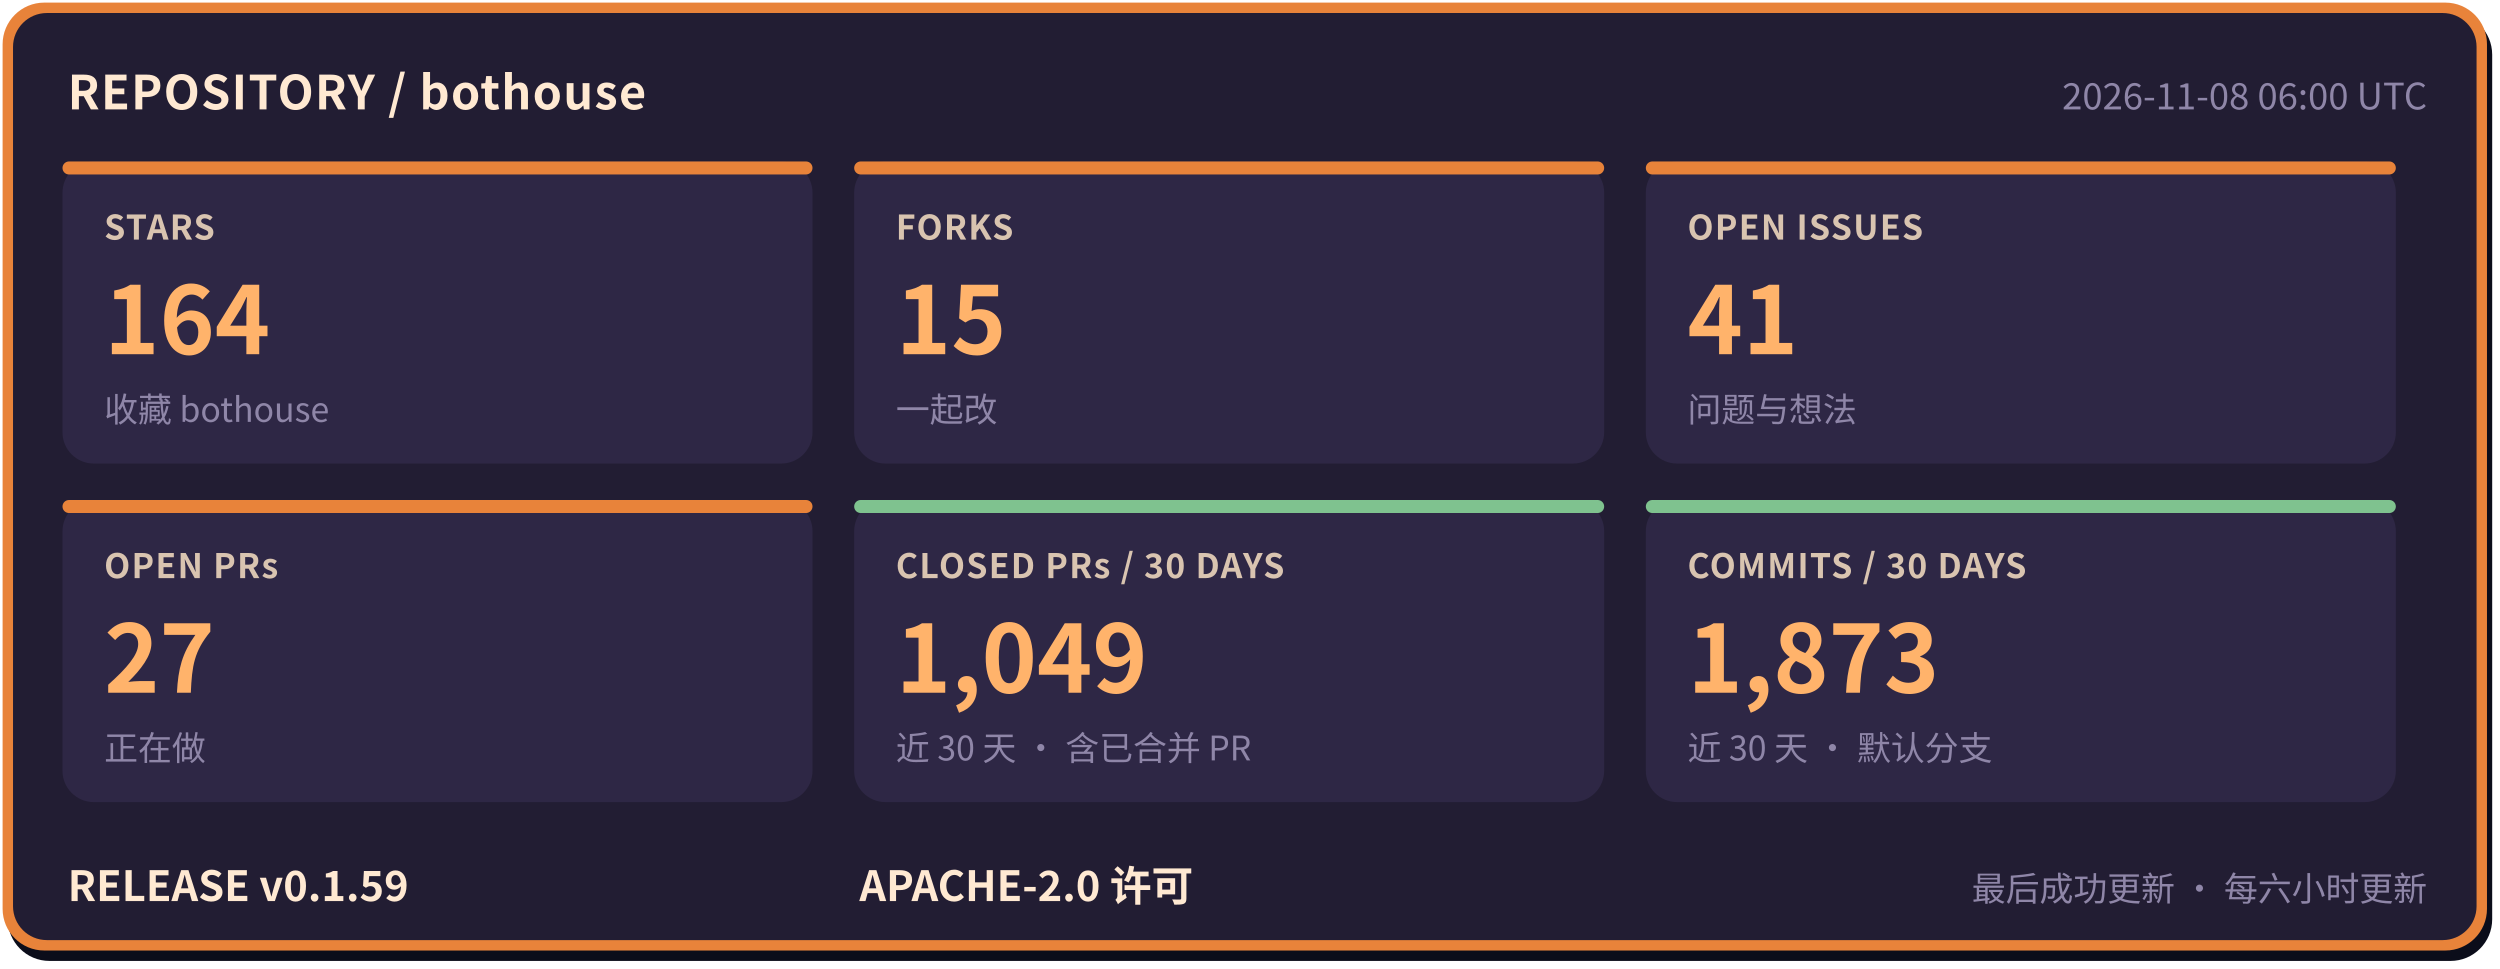
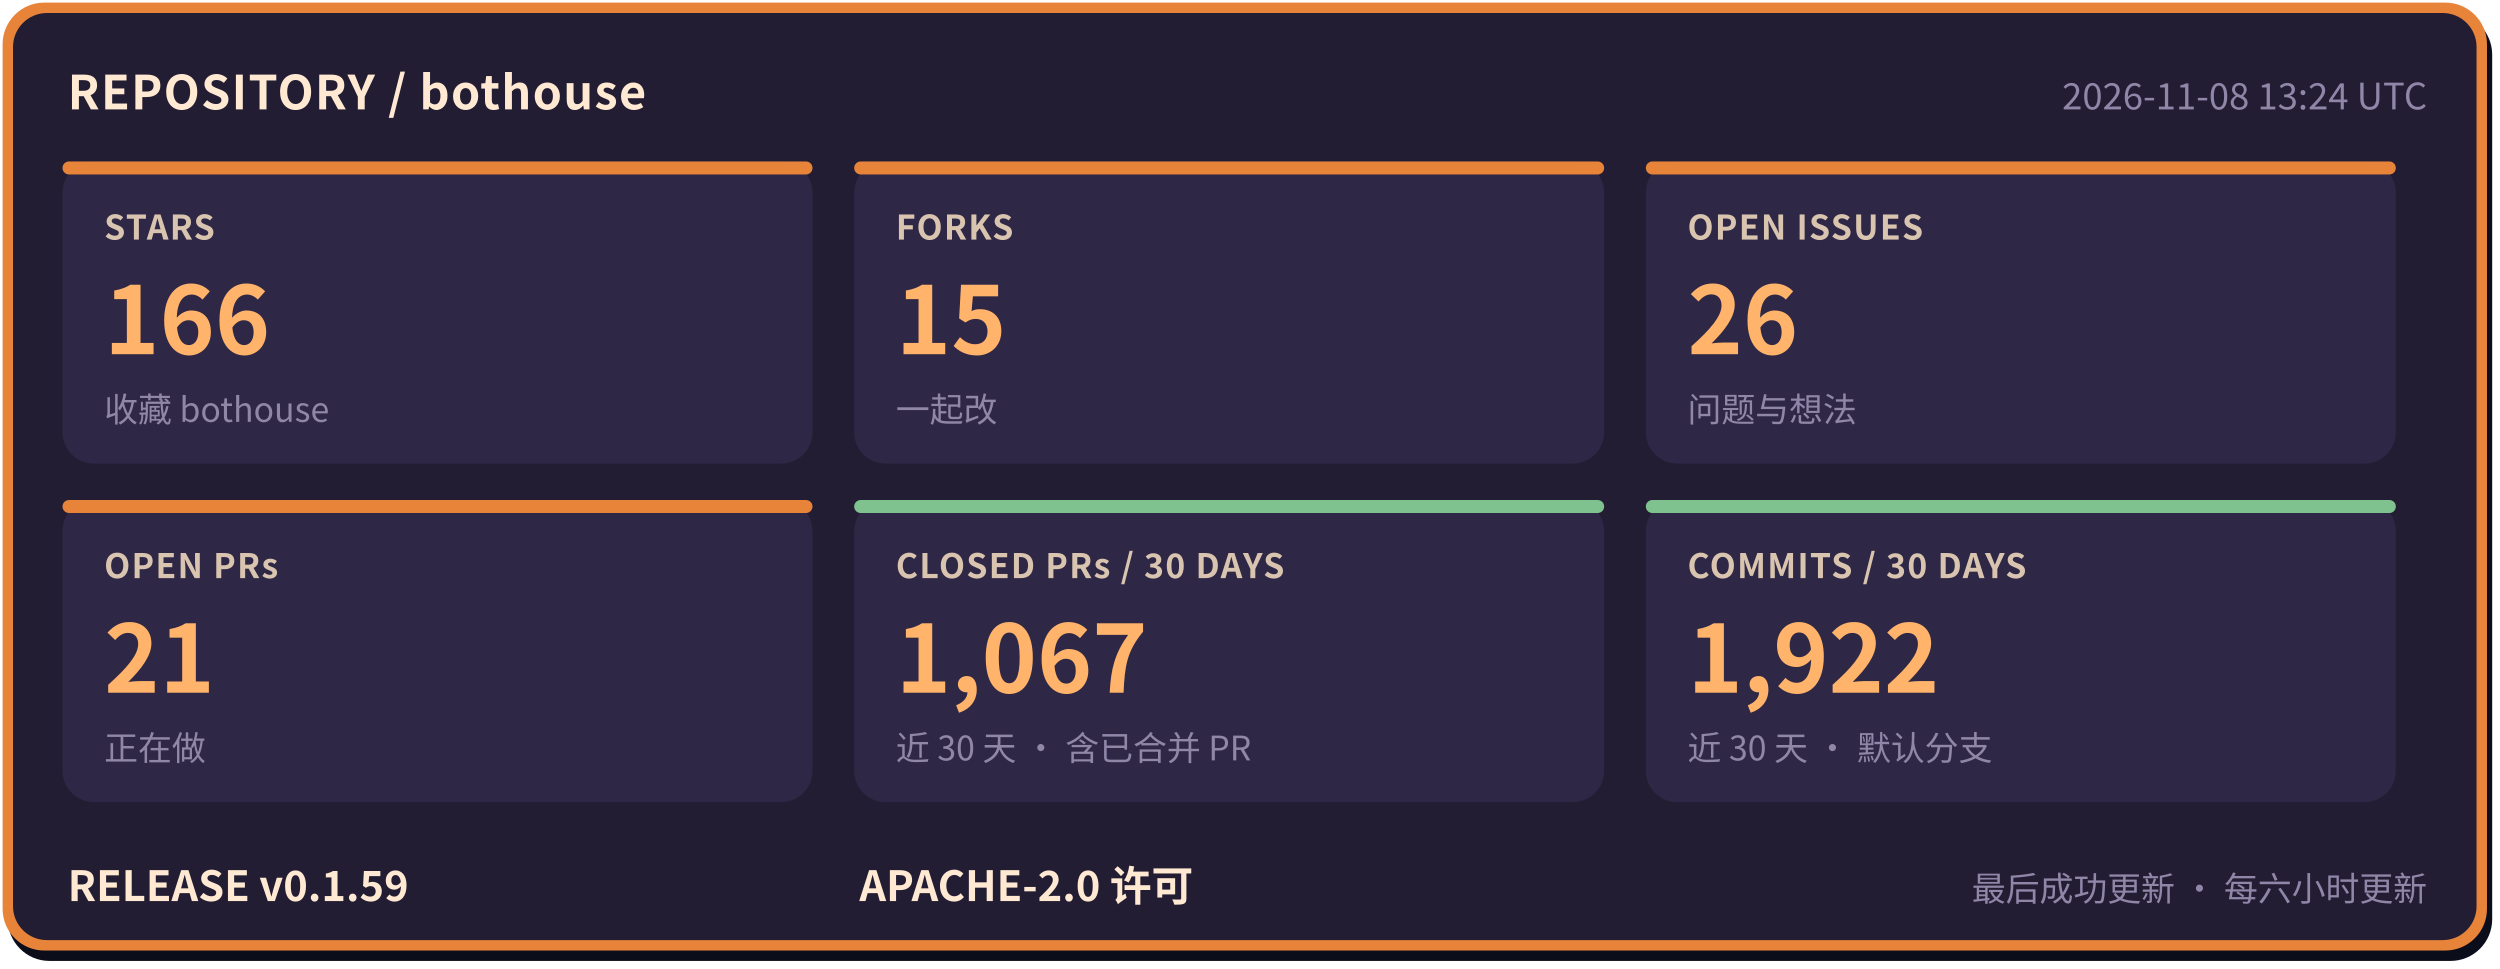
- <svg xmlns="http://www.w3.org/2000/svg" width="960" height="372" viewBox="0 0 960 372" role="img" aria-label="bothouse 仓库状态: STARS 164, FORKS 15, OPEN ISSUES 41, OPEN PRs 27, CLOSED PRs / 30 DAYS 1049, COMMITS / 30 DAYS 1873, RELEASE v0.1.59" font-family="'PingFang SC','Hiragino Sans GB','Microsoft YaHei','Noto Sans CJK SC',-apple-system,'Segoe UI',sans-serif">
+ <svg xmlns="http://www.w3.org/2000/svg" width="960" height="372" viewBox="0 0 960 372" role="img" aria-label="bothouse 仓库状态: STARS 166, FORKS 15, OPEN ISSUES 26, OPEN PRs 21, CLOSED PRs / 30 DAYS 1067, COMMITS / 30 DAYS 1922, RELEASE v0.1.59" font-family="'PingFang SC','Hiragino Sans GB','Microsoft YaHei','Noto Sans CJK SC',-apple-system,'Segoe UI',sans-serif">
  <rect x="3" y="5" width="954" height="364" rx="16" fill="#0b0d1a" />
  <rect x="1" y="1" width="954" height="364" rx="16" fill="#e8833a" />
  <rect x="5" y="5" width="946" height="356" rx="13" fill="#221d33" />
  <text x="26" y="42" font-size="18" font-weight="700" letter-spacing="0.5" fill="#ffe9d2">REPOSITORY / bothouse</text>
-   <text x="932" y="42" font-size="14" fill="#8f86a8" text-anchor="end">2026-11-08 06:00 UTC</text>
+   <text x="932" y="42" font-size="14" fill="#8f86a8" text-anchor="end">2026-11-08 13:24 UTC</text>
  <rect x="24" y="62" width="288" height="116" rx="12" fill="#2e2745" />
  <rect x="24" y="62" width="288" height="5" rx="2.5" fill="#e8833a" />
  <text x="40" y="92" font-size="13" font-weight="600" letter-spacing="0.5" fill="#d9c4b0">STARS</text>
-   <text x="40" y="136" font-size="36" font-weight="800" fill="#ffb36b">164</text>
+   <text x="40" y="136" font-size="36" font-weight="800" fill="#ffb36b">166</text>
  <text x="40" y="162" font-size="13" fill="#8f86a8">收藏 bothouse</text>
  <rect x="328" y="62" width="288" height="116" rx="12" fill="#2e2745" />
  <rect x="328" y="62" width="288" height="5" rx="2.5" fill="#e8833a" />
  <text x="344" y="92" font-size="13" font-weight="600" letter-spacing="0.5" fill="#d9c4b0">FORKS</text>
  <text x="344" y="136" font-size="36" font-weight="800" fill="#ffb36b">15</text>
  <text x="344" y="162" font-size="13" fill="#8f86a8">一起改</text>
  <rect x="632" y="62" width="288" height="116" rx="12" fill="#2e2745" />
  <rect x="632" y="62" width="288" height="5" rx="2.5" fill="#e8833a" />
  <text x="648" y="92" font-size="13" font-weight="600" letter-spacing="0.5" fill="#d9c4b0">OPEN ISSUES</text>
-   <text x="648" y="136" font-size="36" font-weight="800" fill="#ffb36b">41</text>
+   <text x="648" y="136" font-size="36" font-weight="800" fill="#ffb36b">26</text>
  <text x="648" y="162" font-size="13" fill="#8f86a8">问题与想法</text>
  <rect x="24" y="192" width="288" height="116" rx="12" fill="#2e2745" />
  <rect x="24" y="192" width="288" height="5" rx="2.5" fill="#e8833a" />
  <text x="40" y="222" font-size="13" font-weight="600" letter-spacing="0.5" fill="#d9c4b0">OPEN PRs</text>
-   <text x="40" y="266" font-size="36" font-weight="800" fill="#ffb36b">27</text>
+   <text x="40" y="266" font-size="36" font-weight="800" fill="#ffb36b">21</text>
  <text x="40" y="292" font-size="13" fill="#8f86a8">正在做</text>
  <rect x="328" y="192" width="288" height="116" rx="12" fill="#2e2745" />
  <rect x="328" y="192" width="288" height="5" rx="2.5" fill="#7fc28f" />
  <text x="344" y="222" font-size="13" font-weight="600" letter-spacing="0.5" fill="#d9c4b0">CLOSED PRs / 30 DAYS</text>
-   <text x="344" y="266" font-size="36" font-weight="800" fill="#ffb36b">1,049</text>
+   <text x="344" y="266" font-size="36" font-weight="800" fill="#ffb36b">1,067</text>
  <text x="344" y="292" font-size="13" fill="#8f86a8">近 30 天 · 含已合并 PR</text>
  <rect x="632" y="192" width="288" height="116" rx="12" fill="#2e2745" />
  <rect x="632" y="192" width="288" height="5" rx="2.5" fill="#7fc28f" />
  <text x="648" y="222" font-size="13" font-weight="600" letter-spacing="0.5" fill="#d9c4b0">COMMITS / 30 DAYS</text>
-   <text x="648" y="266" font-size="36" font-weight="800" fill="#ffb36b">1,873</text>
+   <text x="648" y="266" font-size="36" font-weight="800" fill="#ffb36b">1,922</text>
  <text x="648" y="292" font-size="13" fill="#8f86a8">近 30 天 · 默认分支</text>
  <text x="26" y="346" font-size="16" font-weight="700" fill="#ffe9d2">RELEASE v0.1.59</text>
  <text x="330" y="346" font-size="16" font-weight="700" fill="#ffe9d2">APACHE-2.0 许可</text>
  <text x="932" y="346" font-size="13" fill="#8f86a8" text-anchor="end">最后成功更新 · 每六小时更新</text>
</svg>
